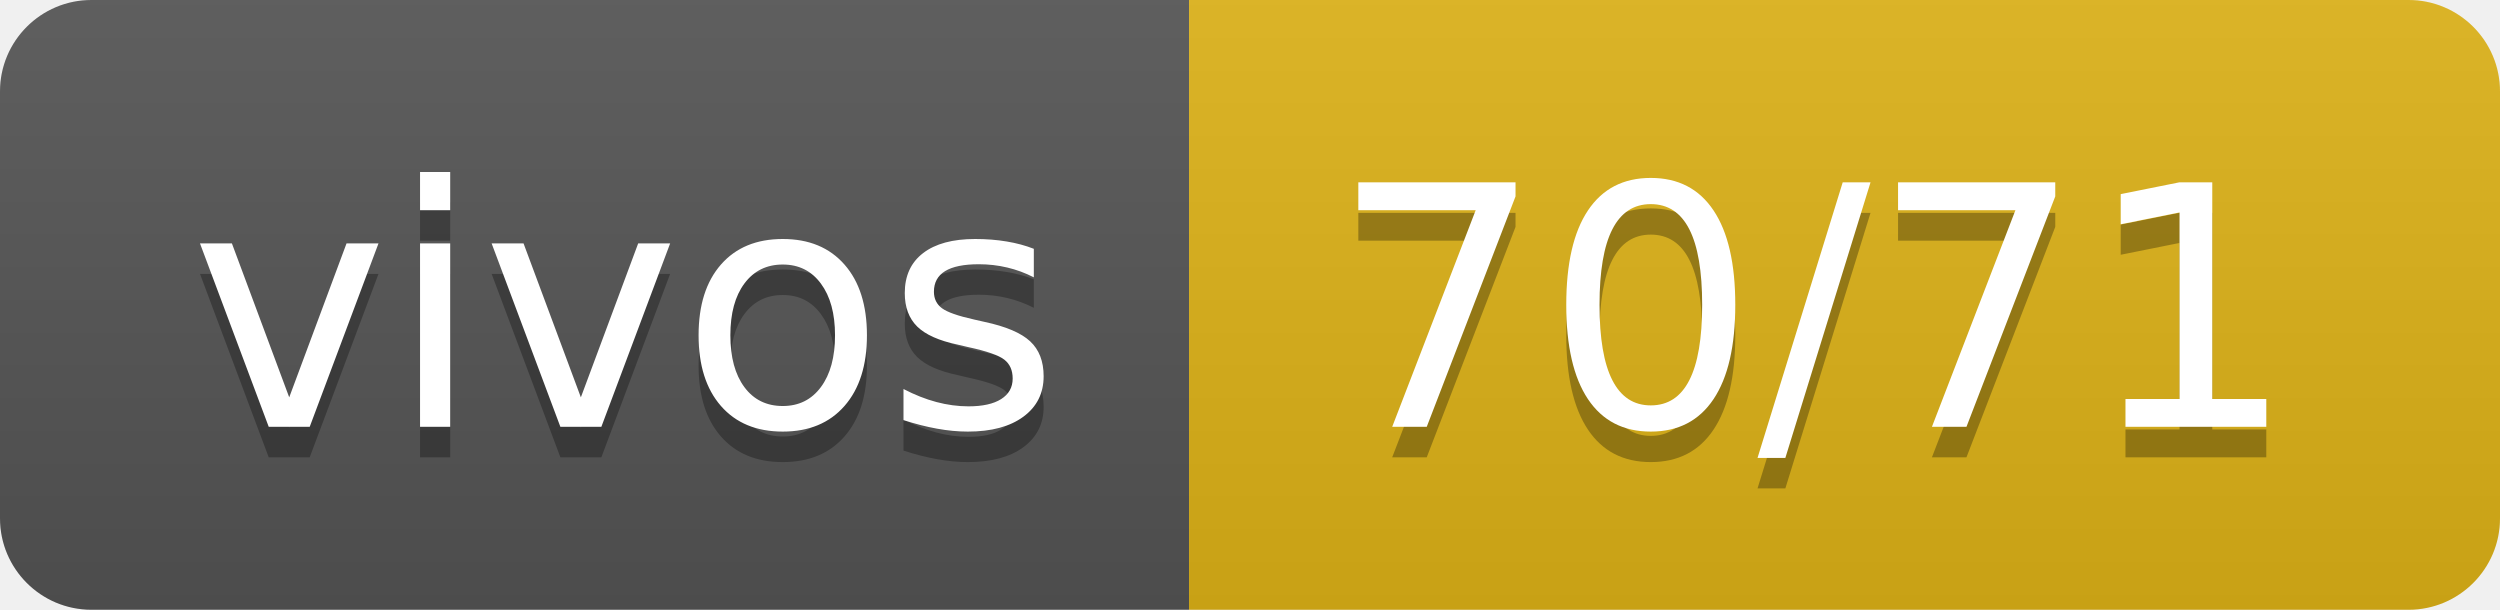
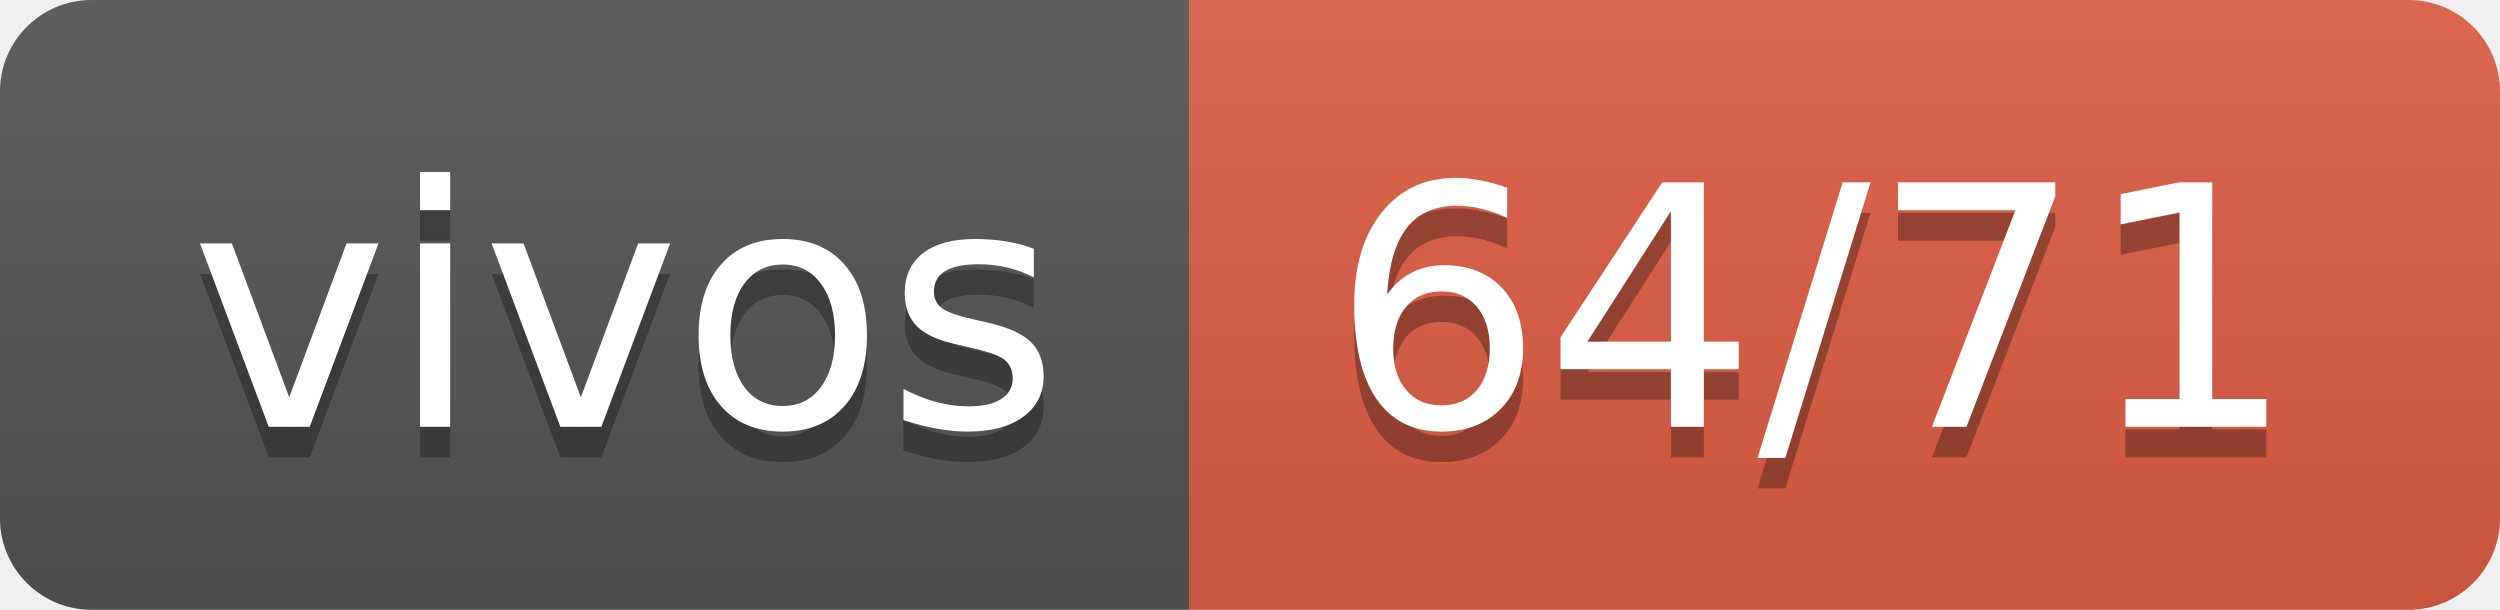
- <svg xmlns="http://www.w3.org/2000/svg" width="82" height="20" role="img" aria-label="vivos: 70/71">
+ <svg xmlns="http://www.w3.org/2000/svg" width="82" height="20" role="img" aria-label="vivos: 64/71">
  <linearGradient id="s" x2="0" y2="100%">
    <stop offset="0" stop-color="#bbb" stop-opacity=".1" />
    <stop offset="1" stop-opacity=".1" />
  </linearGradient>
  <clipPath id="r">
    <rect width="82" height="20" rx="3" fill="#fff" />
  </clipPath>
  <g clip-path="url(#r)">
    <rect width="39" height="20" fill="#555" />
-     <rect x="39" width="43" height="20" fill="#dfb317" />
+     <rect x="39" width="43" height="20" fill="#e05d44" />
    <rect width="82" height="20" fill="url(#s)" />
  </g>
  <g fill="#fff" text-anchor="middle" font-family="Verdana,Geneva,DejaVu Sans,sans-serif" text-rendering="geometricPrecision" font-size="110">
    <text aria-hidden="true" x="205" y="150" fill="#010101" fill-opacity=".3" transform="scale(.1)" textLength="290">vivos</text>
    <text x="205" y="140" transform="scale(.1)" fill="#fff" textLength="290">vivos</text>
-     <text aria-hidden="true" x="595" y="150" fill="#010101" fill-opacity=".3" transform="scale(.1)" textLength="330">70/71</text>
-     <text x="595" y="140" transform="scale(.1)" fill="#fff" textLength="330">70/71</text>
+     <text aria-hidden="true" x="595" y="150" fill="#010101" fill-opacity=".3" transform="scale(.1)" textLength="330">64/71</text>
+     <text x="595" y="140" transform="scale(.1)" fill="#fff" textLength="330">64/71</text>
  </g>
</svg>
